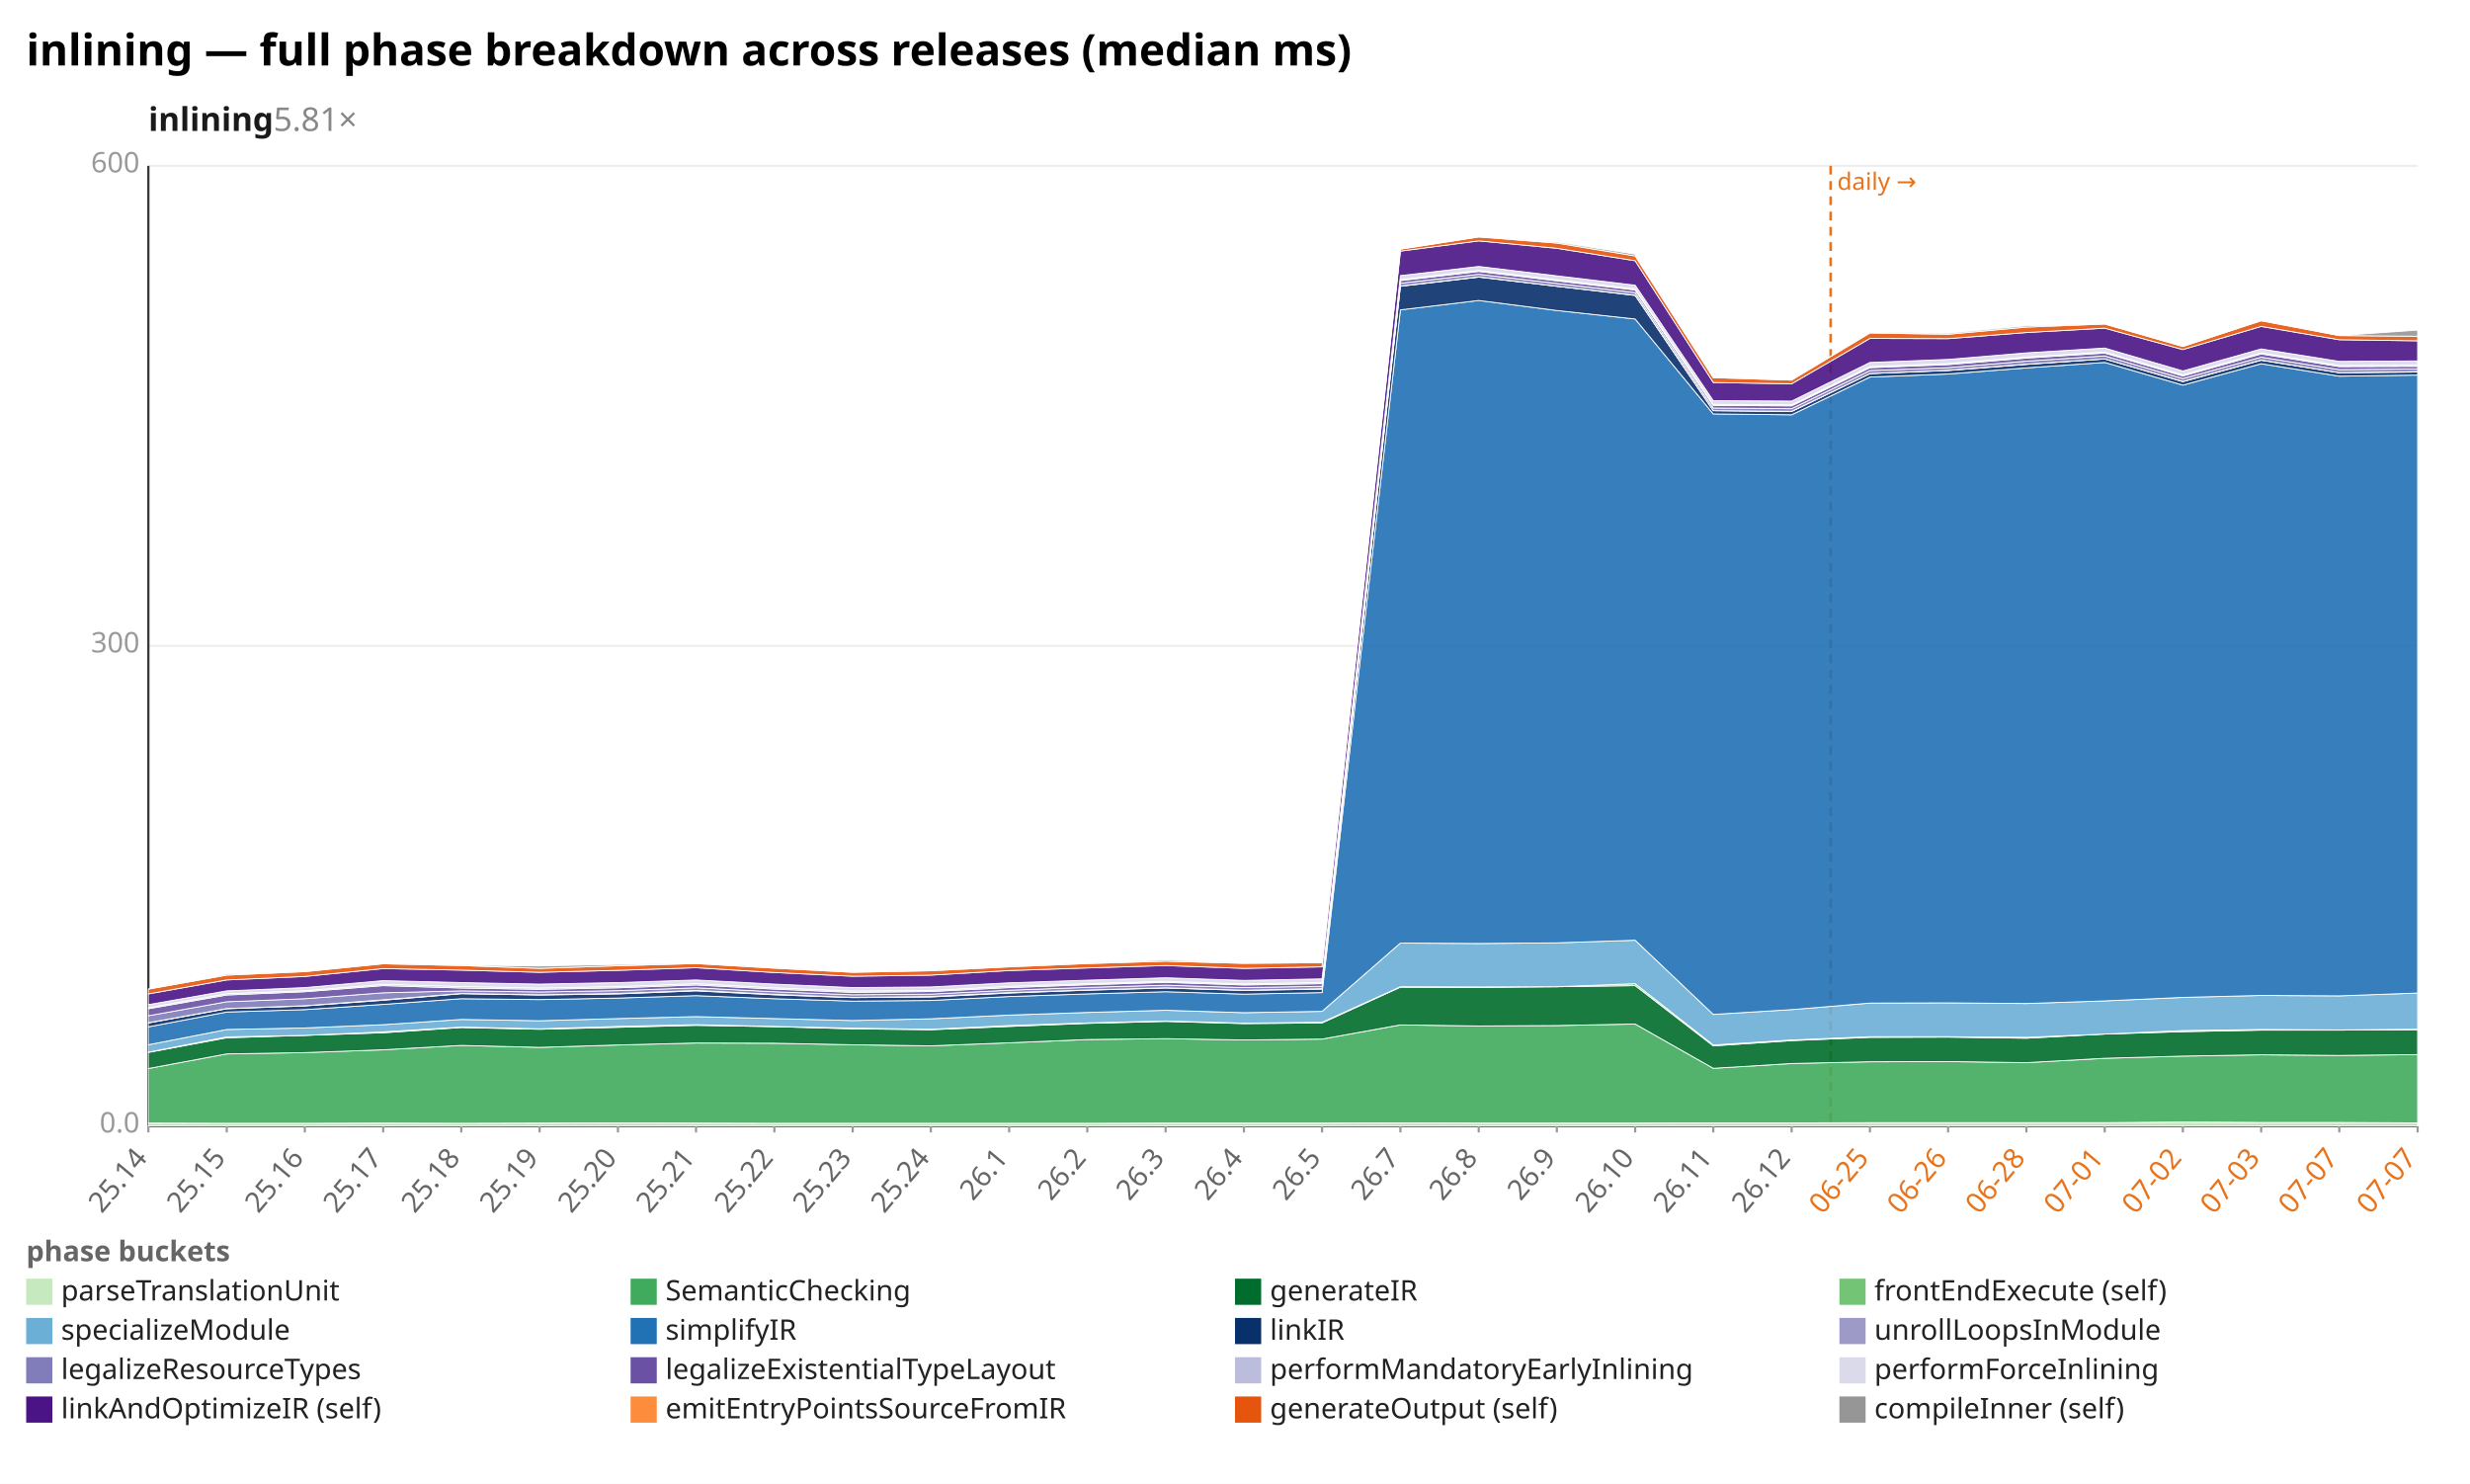
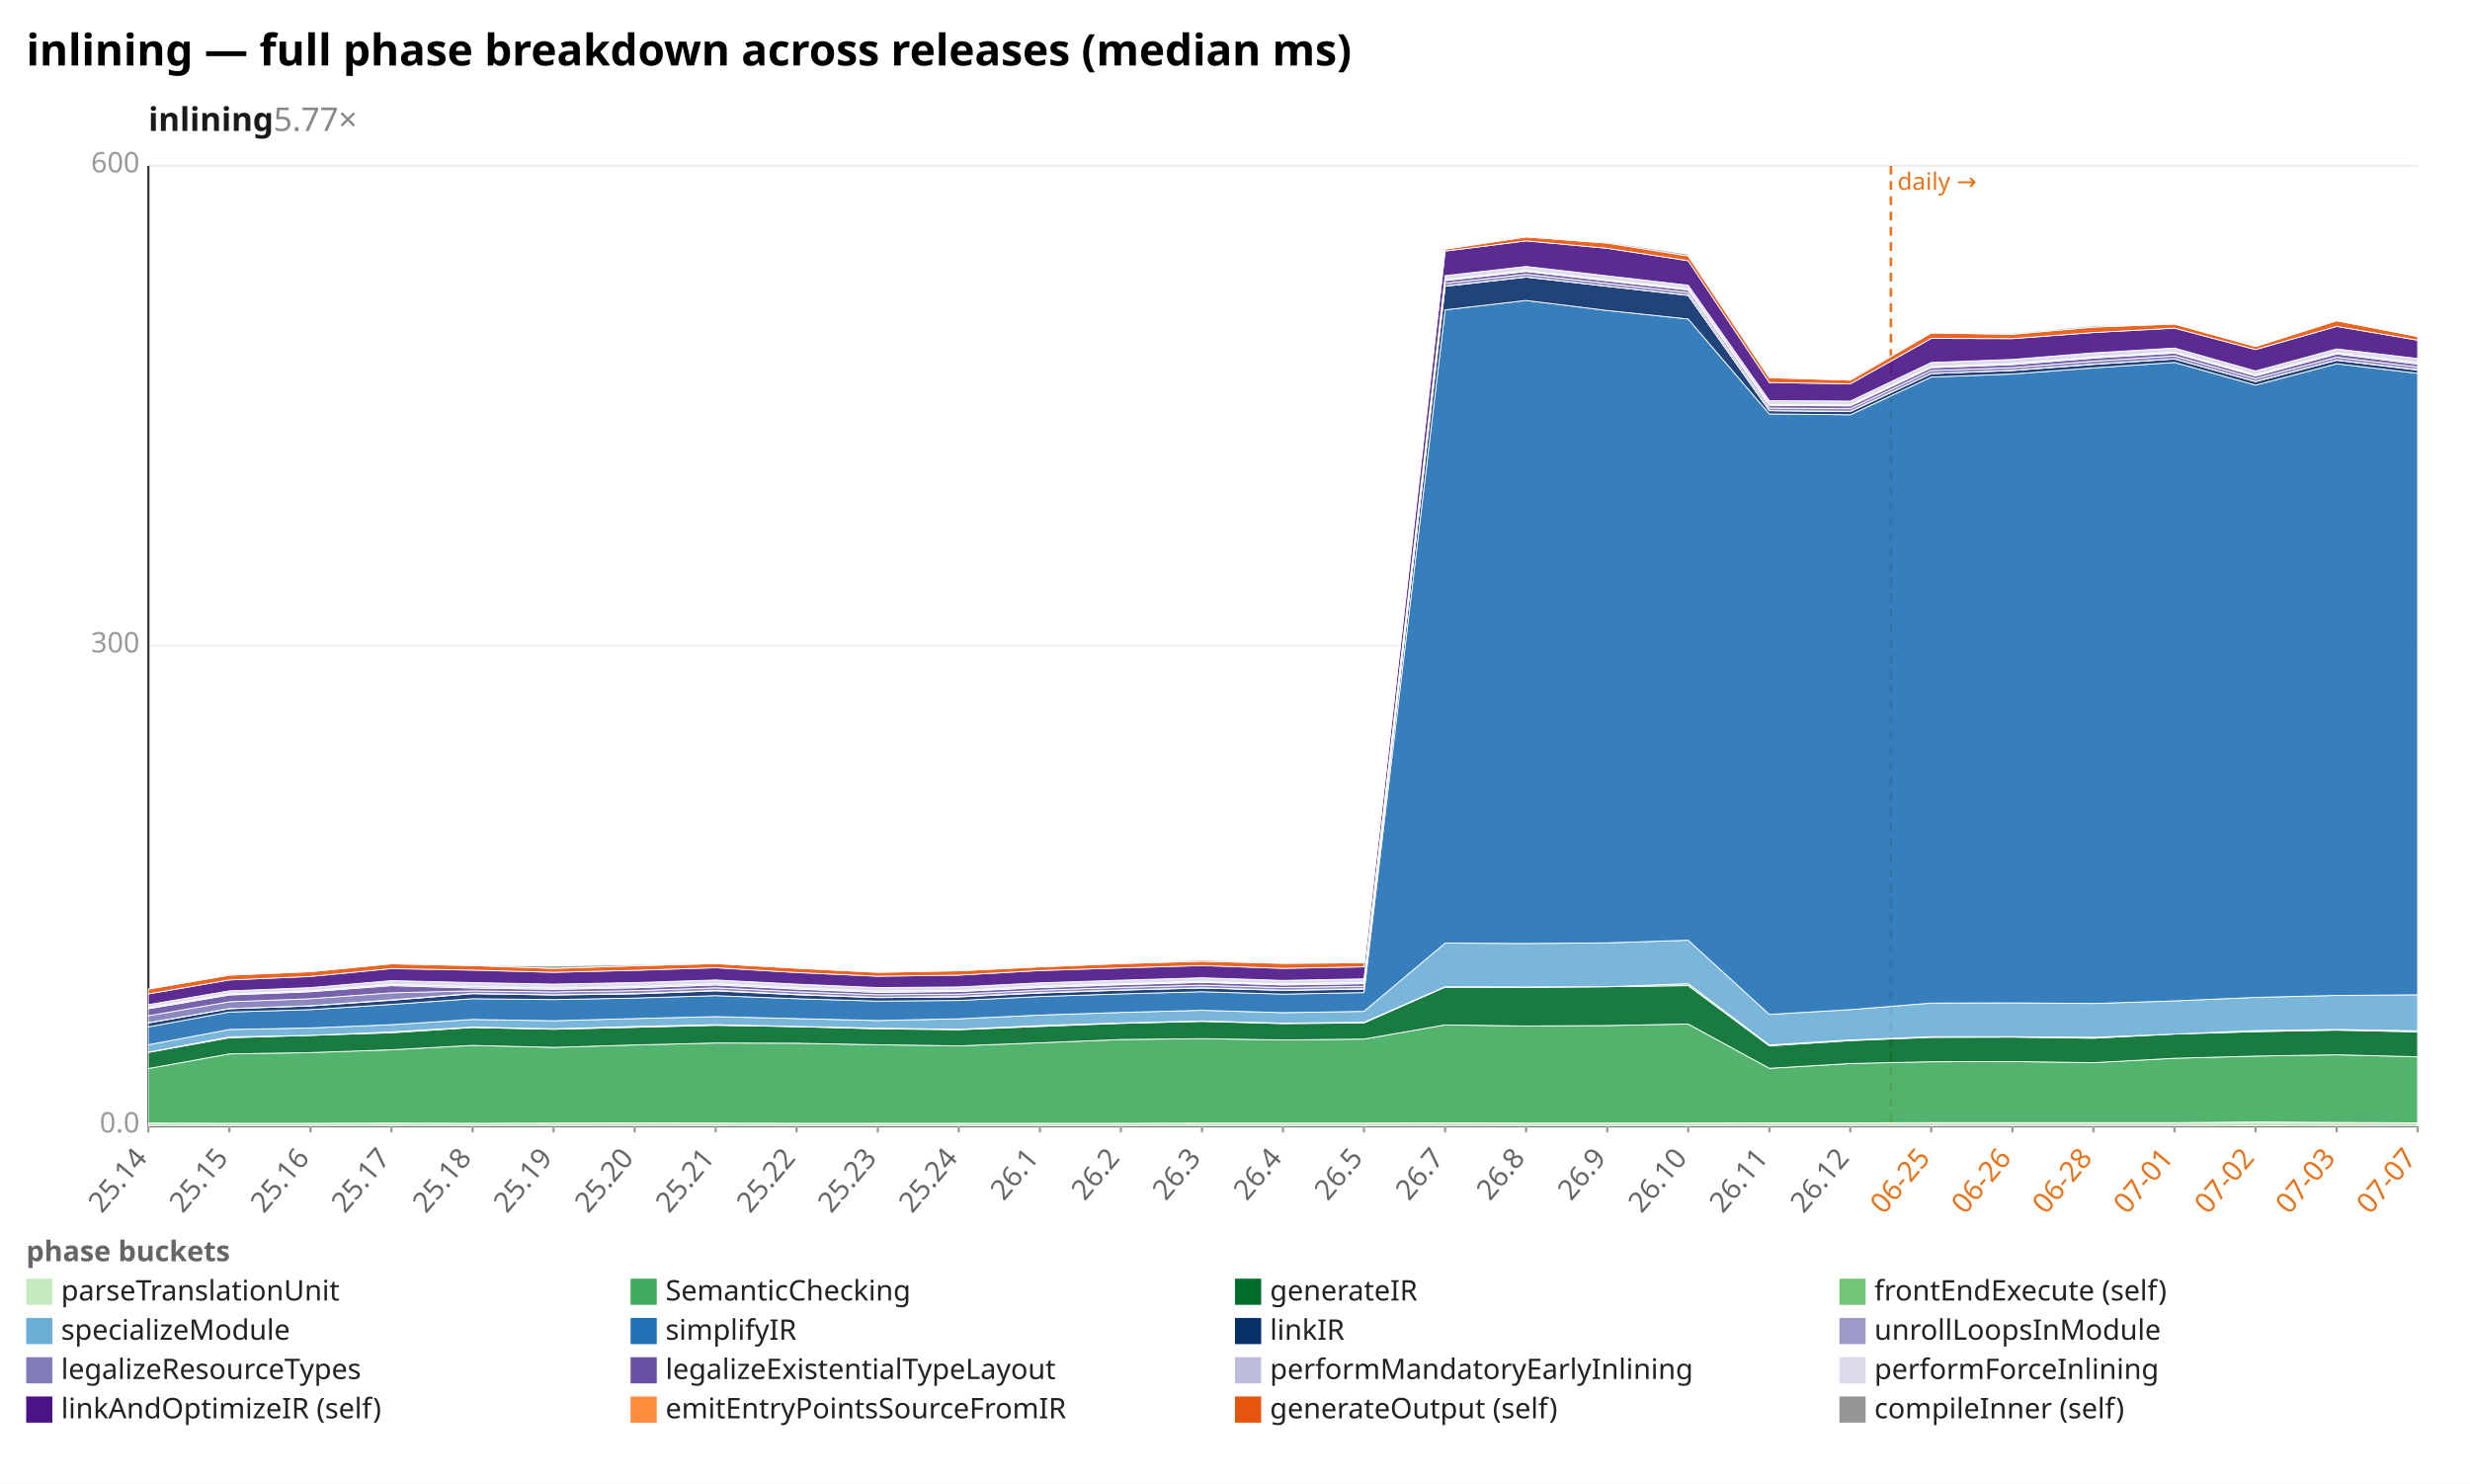
<svg xmlns="http://www.w3.org/2000/svg" width="1132" height="680" viewBox="0 0 1132 680" preserveAspectRatio="xMidYMid meet" font-family="sans-serif" font-size="13">
  <rect width="1132" height="680" fill="white" />
  <text x="12" y="30" font-size="20" font-weight="bold">inlining — full phase breakdown across releases (median ms)</text>
-   <text x="68" y="60" font-size="15" font-weight="600" fill="#1a1a1a">inlining<tspan fill="#888" font-weight="400" text-decoration="none">  5.81×</tspan>
+   <text x="68" y="60" font-size="15" font-weight="600" fill="#1a1a1a">inlining<tspan fill="#888" font-weight="400" text-decoration="none">  5.77×</tspan>
  </text>
  <line x1="68.0" y1="516.0" x2="1108.0" y2="516.0" stroke="#eee" />
  <text x="64.0" y="519.0" text-anchor="end" fill="#999">0.0</text>
  <line x1="68.0" y1="296.0" x2="1108.0" y2="296.0" stroke="#eee" />
  <text x="64.0" y="299.0" text-anchor="end" fill="#999">300</text>
  <line x1="68.0" y1="76.0" x2="1108.0" y2="76.0" stroke="#eee" />
  <text x="64.0" y="79.0" text-anchor="end" fill="#999">600</text>
  <line x1="68.0" y1="76.0" x2="68.0" y2="516.0" stroke="#333" />
  <line x1="68.0" y1="516.0" x2="1108.0" y2="516.0" stroke="#333" />
-   <line x1="839.0" y1="76.0" x2="839.0" y2="516.0" stroke="#e8731a" stroke-width="1.2" stroke-dasharray="4 3" />
-   <text x="842.0" y="87.0" fill="#e8731a" font-size="11">daily →</text>
+   <line x1="866.6" y1="76.0" x2="866.6" y2="516.0" stroke="#e8731a" stroke-width="1.2" stroke-dasharray="4 3" />
+   <text x="869.6" y="87.0" fill="#e8731a" font-size="11">daily →</text>
  <line x1="68.0" y1="516.0" x2="68.0" y2="519.0" stroke="#999" />
  <text x="68.0" y="531.0" text-anchor="end" fill="#666" transform="rotate(-50 68.0 531.0)">25.14</text>
-   <line x1="103.9" y1="516.0" x2="103.9" y2="519.0" stroke="#999" />
-   <text x="103.9" y="531.0" text-anchor="end" fill="#666" transform="rotate(-50 103.9 531.0)">25.15</text>
-   <line x1="139.7" y1="516.0" x2="139.7" y2="519.0" stroke="#999" />
-   <text x="139.7" y="531.0" text-anchor="end" fill="#666" transform="rotate(-50 139.7 531.0)">25.16</text>
-   <line x1="175.6" y1="516.0" x2="175.6" y2="519.0" stroke="#999" />
-   <text x="175.6" y="531.0" text-anchor="end" fill="#666" transform="rotate(-50 175.6 531.0)">25.17</text>
-   <line x1="211.4" y1="516.0" x2="211.4" y2="519.0" stroke="#999" />
-   <text x="211.4" y="531.0" text-anchor="end" fill="#666" transform="rotate(-50 211.4 531.0)">25.18</text>
-   <line x1="247.3" y1="516.0" x2="247.3" y2="519.0" stroke="#999" />
-   <text x="247.3" y="531.0" text-anchor="end" fill="#666" transform="rotate(-50 247.3 531.0)">25.19</text>
-   <line x1="283.2" y1="516.0" x2="283.2" y2="519.0" stroke="#999" />
-   <text x="283.2" y="531.0" text-anchor="end" fill="#666" transform="rotate(-50 283.2 531.0)">25.20</text>
-   <line x1="319.0" y1="516.0" x2="319.0" y2="519.0" stroke="#999" />
-   <text x="319.0" y="531.0" text-anchor="end" fill="#666" transform="rotate(-50 319.0 531.0)">25.21</text>
-   <line x1="354.9" y1="516.0" x2="354.9" y2="519.0" stroke="#999" />
-   <text x="354.9" y="531.0" text-anchor="end" fill="#666" transform="rotate(-50 354.9 531.0)">25.22</text>
-   <line x1="390.8" y1="516.0" x2="390.8" y2="519.0" stroke="#999" />
-   <text x="390.8" y="531.0" text-anchor="end" fill="#666" transform="rotate(-50 390.8 531.0)">25.23</text>
-   <line x1="426.6" y1="516.0" x2="426.6" y2="519.0" stroke="#999" />
-   <text x="426.6" y="531.0" text-anchor="end" fill="#666" transform="rotate(-50 426.6 531.0)">25.24</text>
-   <line x1="462.5" y1="516.0" x2="462.5" y2="519.0" stroke="#999" />
-   <text x="462.5" y="531.0" text-anchor="end" fill="#666" transform="rotate(-50 462.5 531.0)">26.1</text>
-   <line x1="498.3" y1="516.0" x2="498.3" y2="519.0" stroke="#999" />
-   <text x="498.3" y="531.0" text-anchor="end" fill="#666" transform="rotate(-50 498.3 531.0)">26.2</text>
-   <line x1="534.2" y1="516.0" x2="534.2" y2="519.0" stroke="#999" />
-   <text x="534.2" y="531.0" text-anchor="end" fill="#666" transform="rotate(-50 534.2 531.0)">26.3</text>
-   <line x1="570.1" y1="516.0" x2="570.1" y2="519.0" stroke="#999" />
-   <text x="570.1" y="531.0" text-anchor="end" fill="#666" transform="rotate(-50 570.1 531.0)">26.4</text>
-   <line x1="605.9" y1="516.0" x2="605.9" y2="519.0" stroke="#999" />
-   <text x="605.9" y="531.0" text-anchor="end" fill="#666" transform="rotate(-50 605.9 531.0)">26.5</text>
-   <line x1="641.8" y1="516.0" x2="641.8" y2="519.0" stroke="#999" />
-   <text x="641.8" y="531.0" text-anchor="end" fill="#666" transform="rotate(-50 641.8 531.0)">26.7</text>
-   <line x1="677.7" y1="516.0" x2="677.7" y2="519.0" stroke="#999" />
-   <text x="677.7" y="531.0" text-anchor="end" fill="#666" transform="rotate(-50 677.7 531.0)">26.8</text>
-   <line x1="713.5" y1="516.0" x2="713.5" y2="519.0" stroke="#999" />
-   <text x="713.5" y="531.0" text-anchor="end" fill="#666" transform="rotate(-50 713.5 531.0)">26.9</text>
-   <line x1="749.4" y1="516.0" x2="749.4" y2="519.0" stroke="#999" />
-   <text x="749.4" y="531.0" text-anchor="end" fill="#666" transform="rotate(-50 749.4 531.0)">26.10</text>
-   <line x1="785.2" y1="516.0" x2="785.2" y2="519.0" stroke="#999" />
-   <text x="785.2" y="531.0" text-anchor="end" fill="#666" transform="rotate(-50 785.2 531.0)">26.11</text>
-   <line x1="821.1" y1="516.0" x2="821.1" y2="519.0" stroke="#999" />
-   <text x="821.1" y="531.0" text-anchor="end" fill="#666" transform="rotate(-50 821.1 531.0)">26.12</text>
-   <line x1="857.0" y1="516.0" x2="857.0" y2="519.0" stroke="#999" />
-   <text x="857.0" y="531.0" text-anchor="end" fill="#e8731a" transform="rotate(-50 857.0 531.0)">06-25</text>
-   <line x1="892.8" y1="516.0" x2="892.8" y2="519.0" stroke="#999" />
-   <text x="892.8" y="531.0" text-anchor="end" fill="#e8731a" transform="rotate(-50 892.8 531.0)">06-26</text>
-   <line x1="928.7" y1="516.0" x2="928.7" y2="519.0" stroke="#999" />
-   <text x="928.7" y="531.0" text-anchor="end" fill="#e8731a" transform="rotate(-50 928.7 531.0)">06-28</text>
-   <line x1="964.6" y1="516.0" x2="964.6" y2="519.0" stroke="#999" />
-   <text x="964.6" y="531.0" text-anchor="end" fill="#e8731a" transform="rotate(-50 964.6 531.0)">07-01</text>
-   <line x1="1000.4" y1="516.0" x2="1000.4" y2="519.0" stroke="#999" />
-   <text x="1000.4" y="531.0" text-anchor="end" fill="#e8731a" transform="rotate(-50 1000.4 531.0)">07-02</text>
-   <line x1="1036.3" y1="516.0" x2="1036.3" y2="519.0" stroke="#999" />
-   <text x="1036.3" y="531.0" text-anchor="end" fill="#e8731a" transform="rotate(-50 1036.3 531.0)">07-03</text>
-   <line x1="1072.1" y1="516.0" x2="1072.1" y2="519.0" stroke="#999" />
-   <text x="1072.1" y="531.0" text-anchor="end" fill="#e8731a" transform="rotate(-50 1072.1 531.0)">07-07</text>
+   <line x1="105.1" y1="516.0" x2="105.1" y2="519.0" stroke="#999" />
+   <text x="105.1" y="531.0" text-anchor="end" fill="#666" transform="rotate(-50 105.1 531.0)">25.15</text>
+   <line x1="142.3" y1="516.0" x2="142.3" y2="519.0" stroke="#999" />
+   <text x="142.3" y="531.0" text-anchor="end" fill="#666" transform="rotate(-50 142.3 531.0)">25.16</text>
+   <line x1="179.4" y1="516.0" x2="179.4" y2="519.0" stroke="#999" />
+   <text x="179.4" y="531.0" text-anchor="end" fill="#666" transform="rotate(-50 179.4 531.0)">25.17</text>
+   <line x1="216.6" y1="516.0" x2="216.6" y2="519.0" stroke="#999" />
+   <text x="216.6" y="531.0" text-anchor="end" fill="#666" transform="rotate(-50 216.6 531.0)">25.18</text>
+   <line x1="253.7" y1="516.0" x2="253.7" y2="519.0" stroke="#999" />
+   <text x="253.7" y="531.0" text-anchor="end" fill="#666" transform="rotate(-50 253.7 531.0)">25.19</text>
+   <line x1="290.9" y1="516.0" x2="290.9" y2="519.0" stroke="#999" />
+   <text x="290.9" y="531.0" text-anchor="end" fill="#666" transform="rotate(-50 290.9 531.0)">25.20</text>
+   <line x1="328.0" y1="516.0" x2="328.0" y2="519.0" stroke="#999" />
+   <text x="328.0" y="531.0" text-anchor="end" fill="#666" transform="rotate(-50 328.0 531.0)">25.21</text>
+   <line x1="365.1" y1="516.0" x2="365.1" y2="519.0" stroke="#999" />
+   <text x="365.1" y="531.0" text-anchor="end" fill="#666" transform="rotate(-50 365.1 531.0)">25.22</text>
+   <line x1="402.3" y1="516.0" x2="402.3" y2="519.0" stroke="#999" />
+   <text x="402.3" y="531.0" text-anchor="end" fill="#666" transform="rotate(-50 402.3 531.0)">25.23</text>
+   <line x1="439.4" y1="516.0" x2="439.4" y2="519.0" stroke="#999" />
+   <text x="439.4" y="531.0" text-anchor="end" fill="#666" transform="rotate(-50 439.4 531.0)">25.24</text>
+   <line x1="476.6" y1="516.0" x2="476.6" y2="519.0" stroke="#999" />
+   <text x="476.6" y="531.0" text-anchor="end" fill="#666" transform="rotate(-50 476.6 531.0)">26.1</text>
+   <line x1="513.7" y1="516.0" x2="513.7" y2="519.0" stroke="#999" />
+   <text x="513.7" y="531.0" text-anchor="end" fill="#666" transform="rotate(-50 513.7 531.0)">26.2</text>
+   <line x1="550.9" y1="516.0" x2="550.9" y2="519.0" stroke="#999" />
+   <text x="550.9" y="531.0" text-anchor="end" fill="#666" transform="rotate(-50 550.9 531.0)">26.3</text>
+   <line x1="588.0" y1="516.0" x2="588.0" y2="519.0" stroke="#999" />
+   <text x="588.0" y="531.0" text-anchor="end" fill="#666" transform="rotate(-50 588.0 531.0)">26.4</text>
+   <line x1="625.1" y1="516.0" x2="625.1" y2="519.0" stroke="#999" />
+   <text x="625.1" y="531.0" text-anchor="end" fill="#666" transform="rotate(-50 625.1 531.0)">26.5</text>
+   <line x1="662.3" y1="516.0" x2="662.3" y2="519.0" stroke="#999" />
+   <text x="662.3" y="531.0" text-anchor="end" fill="#666" transform="rotate(-50 662.3 531.0)">26.7</text>
+   <line x1="699.4" y1="516.0" x2="699.4" y2="519.0" stroke="#999" />
+   <text x="699.4" y="531.0" text-anchor="end" fill="#666" transform="rotate(-50 699.4 531.0)">26.8</text>
+   <line x1="736.6" y1="516.0" x2="736.6" y2="519.0" stroke="#999" />
+   <text x="736.6" y="531.0" text-anchor="end" fill="#666" transform="rotate(-50 736.6 531.0)">26.9</text>
+   <line x1="773.7" y1="516.0" x2="773.7" y2="519.0" stroke="#999" />
+   <text x="773.7" y="531.0" text-anchor="end" fill="#666" transform="rotate(-50 773.7 531.0)">26.10</text>
+   <line x1="810.9" y1="516.0" x2="810.9" y2="519.0" stroke="#999" />
+   <text x="810.9" y="531.0" text-anchor="end" fill="#666" transform="rotate(-50 810.9 531.0)">26.11</text>
+   <line x1="848.0" y1="516.0" x2="848.0" y2="519.0" stroke="#999" />
+   <text x="848.0" y="531.0" text-anchor="end" fill="#666" transform="rotate(-50 848.0 531.0)">26.12</text>
+   <line x1="885.1" y1="516.0" x2="885.1" y2="519.0" stroke="#999" />
+   <text x="885.1" y="531.0" text-anchor="end" fill="#e8731a" transform="rotate(-50 885.1 531.0)">06-25</text>
+   <line x1="922.3" y1="516.0" x2="922.3" y2="519.0" stroke="#999" />
+   <text x="922.3" y="531.0" text-anchor="end" fill="#e8731a" transform="rotate(-50 922.3 531.0)">06-26</text>
+   <line x1="959.4" y1="516.0" x2="959.4" y2="519.0" stroke="#999" />
+   <text x="959.4" y="531.0" text-anchor="end" fill="#e8731a" transform="rotate(-50 959.4 531.0)">06-28</text>
+   <line x1="996.6" y1="516.0" x2="996.6" y2="519.0" stroke="#999" />
+   <text x="996.6" y="531.0" text-anchor="end" fill="#e8731a" transform="rotate(-50 996.6 531.0)">07-01</text>
+   <line x1="1033.7" y1="516.0" x2="1033.7" y2="519.0" stroke="#999" />
+   <text x="1033.7" y="531.0" text-anchor="end" fill="#e8731a" transform="rotate(-50 1033.7 531.0)">07-02</text>
+   <line x1="1070.9" y1="516.0" x2="1070.9" y2="519.0" stroke="#999" />
+   <text x="1070.9" y="531.0" text-anchor="end" fill="#e8731a" transform="rotate(-50 1070.9 531.0)">07-03</text>
  <line x1="1108.0" y1="516.0" x2="1108.0" y2="519.0" stroke="#999" />
  <text x="1108.0" y="531.0" text-anchor="end" fill="#e8731a" transform="rotate(-50 1108.0 531.0)">07-07</text>
-   <polygon points="68.0,514.7 103.9,514.8 139.7,514.8 175.6,514.7 211.4,514.8 247.3,514.7 283.2,514.6 319.0,514.7 354.9,514.8 390.8,514.8 426.6,514.8 462.5,514.8 498.3,514.8 534.2,514.7 570.1,514.7 605.9,514.7 641.8,514.6 677.7,514.7 713.5,514.7 749.4,514.7 785.2,514.6 821.1,514.6 857.0,514.5 892.8,514.5 928.7,514.5 964.6,514.5 1000.4,514.2 1036.3,514.4 1072.1,514.4 1108.0,514.6 1108.0,516.0 1072.1,516.0 1036.3,516.0 1000.4,516.0 964.6,516.0 928.7,516.0 892.8,516.0 857.0,516.0 821.1,516.0 785.2,516.0 749.4,516.0 713.5,516.0 677.7,516.0 641.8,516.0 605.9,516.0 570.1,516.0 534.2,516.0 498.3,516.0 462.5,516.0 426.6,516.0 390.8,516.0 354.9,516.0 319.0,516.0 283.2,516.0 247.3,516.0 211.4,516.0 175.6,516.0 139.7,516.0 103.9,516.0 68.0,516.0" fill="#c7e9c0" fill-opacity="0.9" stroke="#fff" stroke-width="0.4" />
-   <polygon points="68.0,489.7 103.9,483.0 139.7,482.4 175.6,481.1 211.4,479.1 247.3,480.0 283.2,478.9 319.0,478.0 354.9,478.1 390.8,478.8 426.6,479.3 462.5,477.9 498.3,476.4 534.2,476.0 570.1,476.6 605.9,476.2 641.8,469.7 677.7,470.2 713.5,470.0 749.4,469.3 785.2,489.6 821.1,487.4 857.0,486.6 892.8,486.5 928.7,487.0 964.6,485.0 1000.4,484.0 1036.3,483.4 1072.1,483.7 1108.0,483.3 1108.0,514.6 1072.1,514.4 1036.3,514.4 1000.4,514.2 964.6,514.5 928.7,514.5 892.8,514.5 857.0,514.5 821.1,514.6 785.2,514.6 749.4,514.7 713.5,514.7 677.7,514.7 641.8,514.6 605.9,514.7 570.1,514.7 534.2,514.7 498.3,514.8 462.5,514.8 426.6,514.8 390.8,514.8 354.9,514.8 319.0,514.7 283.2,514.6 247.3,514.7 211.4,514.8 175.6,514.7 139.7,514.8 103.9,514.8 68.0,514.7" fill="#41ab5d" fill-opacity="0.9" stroke="#fff" stroke-width="0.4" />
-   <polygon points="68.0,482.3 103.9,475.6 139.7,474.5 175.6,473.3 211.4,470.9 247.3,471.7 283.2,470.8 319.0,469.9 354.9,470.5 390.8,471.5 426.6,471.9 462.5,470.4 498.3,469.0 534.2,468.1 570.1,469.1 605.9,468.8 641.8,452.4 677.7,452.5 713.5,452.2 749.4,451.7 785.2,479.3 821.1,476.9 857.0,475.4 892.8,475.3 928.7,475.8 964.6,473.9 1000.4,472.8 1036.3,472.1 1072.1,472.1 1108.0,471.9 1108.0,483.3 1072.1,483.7 1036.3,483.4 1000.4,484.0 964.6,485.0 928.7,487.0 892.8,486.5 857.0,486.6 821.1,487.4 785.2,489.6 749.4,469.3 713.5,470.0 677.7,470.2 641.8,469.7 605.9,476.2 570.1,476.6 534.2,476.0 498.3,476.4 462.5,477.9 426.6,479.3 390.8,478.8 354.9,478.1 319.0,478.0 283.2,478.9 247.3,480.0 211.4,479.1 175.6,481.1 139.7,482.4 103.9,483.0 68.0,489.7" fill="#006d2c" fill-opacity="0.9" stroke="#fff" stroke-width="0.4" />
-   <polygon points="68.0,482.2 103.9,475.2 139.7,474.5 175.6,472.9 211.4,470.7 247.3,471.5 283.2,470.4 319.0,469.6 354.9,470.4 390.8,471.2 426.6,471.7 462.5,470.0 498.3,468.8 534.2,467.9 570.1,468.9 605.9,468.5 641.8,452.2 677.7,452.3 713.5,452.2 749.4,450.8 785.2,478.9 821.1,476.6 857.0,475.1 892.8,475.1 928.7,475.4 964.6,473.9 1000.4,472.3 1036.3,471.8 1072.1,472.0 1108.0,471.7 1108.0,471.9 1072.1,472.1 1036.3,472.1 1000.4,472.8 964.6,473.9 928.7,475.8 892.8,475.3 857.0,475.4 821.1,476.9 785.2,479.3 749.4,451.7 713.5,452.2 677.7,452.5 641.8,452.4 605.9,468.8 570.1,469.1 534.2,468.1 498.3,469.0 462.5,470.4 426.6,471.9 390.8,471.5 354.9,470.5 319.0,469.9 283.2,470.8 247.3,471.7 211.4,470.9 175.6,473.3 139.7,474.5 103.9,475.6 68.0,482.3" fill="#74c476" fill-opacity="0.9" stroke="#fff" stroke-width="0.4" />
-   <polygon points="68.0,478.8 103.9,471.8 139.7,471.1 175.6,469.6 211.4,467.2 247.3,467.8 283.2,466.8 319.0,465.9 354.9,466.8 390.8,467.7 426.6,466.9 462.5,465.2 498.3,464.0 534.2,463.0 570.1,464.1 605.9,463.5 641.8,432.2 677.7,432.4 713.5,432.1 749.4,430.9 785.2,464.9 821.1,462.7 857.0,459.7 892.8,459.6 928.7,459.9 964.6,458.7 1000.4,457.1 1036.3,456.2 1072.1,456.4 1108.0,455.1 1108.0,471.7 1072.1,472.0 1036.3,471.8 1000.4,472.3 964.6,473.9 928.7,475.4 892.8,475.1 857.0,475.1 821.1,476.6 785.2,478.9 749.4,450.8 713.5,452.2 677.7,452.3 641.8,452.2 605.9,468.5 570.1,468.9 534.2,467.9 498.3,468.8 462.5,470.0 426.6,471.7 390.8,471.2 354.9,470.4 319.0,469.6 283.2,470.4 247.3,471.5 211.4,470.7 175.6,472.9 139.7,474.5 103.9,475.2 68.0,482.2" fill="#6baed6" fill-opacity="0.9" stroke="#fff" stroke-width="0.4" />
-   <polygon points="68.0,470.6 103.9,463.8 139.7,462.7 175.6,460.3 211.4,457.7 247.3,458.1 283.2,457.4 319.0,456.3 354.9,457.7 390.8,458.8 426.6,458.5 462.5,456.7 498.3,455.5 534.2,454.5 570.1,455.6 605.9,454.9 641.8,142.0 677.7,137.7 713.5,142.3 749.4,146.2 785.2,189.7 821.1,190.1 857.0,172.8 892.8,171.4 928.7,168.6 964.6,166.1 1000.4,176.5 1036.3,166.7 1072.1,172.4 1108.0,171.9 1108.0,455.1 1072.1,456.4 1036.3,456.2 1000.4,457.1 964.6,458.7 928.7,459.9 892.8,459.6 857.0,459.7 821.1,462.7 785.2,464.9 749.4,430.9 713.5,432.1 677.7,432.4 641.8,432.2 605.9,463.5 570.1,464.1 534.2,463.0 498.3,464.0 462.5,465.2 426.6,466.9 390.8,467.7 354.9,466.8 319.0,465.9 283.2,466.8 247.3,467.8 211.4,467.2 175.6,469.6 139.7,471.1 103.9,471.8 68.0,478.8" fill="#2171b5" fill-opacity="0.9" stroke="#fff" stroke-width="0.4" />
-   <polygon points="68.0,468.8 103.9,462.3 139.7,461.0 175.6,458.4 211.4,455.4 247.3,456.0 283.2,455.5 319.0,454.1 354.9,455.9 390.8,457.2 426.6,456.9 462.5,455.1 498.3,453.8 534.2,452.8 570.1,453.9 605.9,453.3 641.8,131.2 677.7,127.0 713.5,131.2 749.4,135.4 785.2,188.2 821.1,188.6 857.0,171.2 892.8,169.8 928.7,167.0 964.6,164.5 1000.4,174.9 1036.3,165.1 1072.1,170.8 1108.0,170.5 1108.0,171.9 1072.1,172.4 1036.3,166.7 1000.4,176.5 964.6,166.1 928.7,168.6 892.8,171.4 857.0,172.8 821.1,190.1 785.2,189.7 749.4,146.2 713.5,142.3 677.7,137.7 641.8,142.0 605.9,454.9 570.1,455.6 534.2,454.5 498.3,455.5 462.5,456.7 426.6,458.5 390.8,458.8 354.9,457.7 319.0,456.3 283.2,457.4 247.3,458.1 211.4,457.7 175.6,460.3 139.7,462.7 103.9,463.8 68.0,470.6" fill="#08306b" fill-opacity="0.9" stroke="#fff" stroke-width="0.4" />
-   <polygon points="68.0,468.7 103.9,462.2 139.7,460.9 175.6,458.2 211.4,455.3 247.3,455.9 283.2,455.3 319.0,453.9 354.9,455.7 390.8,457.1 426.6,456.7 462.5,454.9 498.3,453.7 534.2,452.7 570.1,453.8 605.9,453.1 641.8,131.1 677.7,126.9 713.5,131.2 749.4,135.3 785.2,188.2 821.1,188.5 857.0,171.2 892.8,169.7 928.7,166.9 964.6,164.5 1000.4,174.8 1036.3,165.0 1072.1,170.8 1108.0,170.3 1108.0,170.5 1072.1,170.8 1036.3,165.1 1000.4,174.9 964.6,164.5 928.7,167.0 892.8,169.8 857.0,171.2 821.1,188.6 785.2,188.2 749.4,135.4 713.5,131.2 677.7,127.0 641.8,131.2 605.9,453.3 570.1,453.9 534.2,452.8 498.3,453.8 462.5,455.1 426.6,456.9 390.8,457.2 354.9,455.9 319.0,454.1 283.2,455.5 247.3,456.0 211.4,455.4 175.6,458.4 139.7,461.0 103.9,462.3 68.0,468.8" fill="#9e9ac8" fill-opacity="0.9" stroke="#fff" stroke-width="0.4" />
-   <polygon points="68.0,465.5 103.9,459.1 139.7,457.7 175.6,455.0 211.4,454.1 247.3,454.6 283.2,454.0 319.0,452.7 354.9,454.5 390.8,455.9 426.6,455.6 462.5,453.8 498.3,452.5 534.2,451.5 570.1,452.6 605.9,452.0 641.8,129.8 677.7,125.7 713.5,129.9 749.4,134.1 785.2,187.0 821.1,187.3 857.0,169.8 892.8,168.5 928.7,165.5 964.6,163.1 1000.4,173.5 1036.3,163.7 1072.1,169.4 1108.0,169.1 1108.0,170.3 1072.1,170.8 1036.3,165.0 1000.4,174.8 964.6,164.5 928.7,166.9 892.8,169.7 857.0,171.2 821.1,188.5 785.2,188.2 749.4,135.3 713.5,131.2 677.7,126.9 641.8,131.1 605.9,453.1 570.1,453.8 534.2,452.7 498.3,453.7 462.5,454.9 426.6,456.7 390.8,457.1 354.9,455.7 319.0,453.9 283.2,455.3 247.3,455.9 211.4,455.3 175.6,458.2 139.7,460.9 103.9,462.2 68.0,468.7" fill="#807dba" fill-opacity="0.9" stroke="#fff" stroke-width="0.4" />
-   <polygon points="68.0,462.3 103.9,456.0 139.7,454.5 175.6,451.7 211.4,452.8 247.3,453.4 283.2,452.7 319.0,451.4 354.9,453.3 390.8,454.8 426.6,454.4 462.5,452.6 498.3,451.3 534.2,450.2 570.1,451.4 605.9,450.8 641.8,128.6 677.7,124.4 713.5,128.7 749.4,132.9 785.2,185.8 821.1,186.0 857.0,168.5 892.8,167.1 928.7,164.1 964.6,161.8 1000.4,172.3 1036.3,162.2 1072.1,168.0 1108.0,167.9 1108.0,169.1 1072.1,169.4 1036.3,163.7 1000.4,173.5 964.6,163.1 928.7,165.5 892.8,168.5 857.0,169.8 821.1,187.3 785.2,187.0 749.4,134.1 713.5,129.9 677.7,125.7 641.8,129.8 605.9,452.0 570.1,452.6 534.2,451.5 498.3,452.5 462.5,453.8 426.6,455.6 390.8,455.9 354.9,454.5 319.0,452.7 283.2,454.0 247.3,454.6 211.4,454.1 175.6,455.0 139.7,457.7 103.9,459.1 68.0,465.5" fill="#6a51a3" fill-opacity="0.9" stroke="#fff" stroke-width="0.4" />
-   <polygon points="68.0,461.8 103.9,455.4 139.7,454.0 175.6,451.1 211.4,452.1 247.3,452.8 283.2,452.1 319.0,450.8 354.9,452.7 390.8,454.2 426.6,453.9 462.5,452.0 498.3,450.8 534.2,449.7 570.1,450.9 605.9,450.2 641.8,128.1 677.7,123.9 713.5,128.2 749.4,132.4 785.2,185.3 821.1,185.5 857.0,168.0 892.8,166.6 928.7,163.6 964.6,161.3 1000.4,171.8 1036.3,161.7 1072.1,167.5 1108.0,167.3 1108.0,167.9 1072.1,168.0 1036.3,162.2 1000.4,172.3 964.6,161.8 928.7,164.1 892.8,167.1 857.0,168.5 821.1,186.0 785.2,185.8 749.4,132.9 713.5,128.7 677.7,124.4 641.8,128.6 605.9,450.8 570.1,451.4 534.2,450.2 498.3,451.3 462.5,452.6 426.6,454.4 390.8,454.8 354.9,453.3 319.0,451.4 283.2,452.7 247.3,453.4 211.4,452.8 175.6,451.7 139.7,454.5 103.9,456.0 68.0,462.3" fill="#bcbddc" fill-opacity="0.9" stroke="#fff" stroke-width="0.4" />
-   <polygon points="68.0,460.4 103.9,454.1 139.7,452.6 175.6,449.4 211.4,450.3 247.3,451.0 283.2,450.3 319.0,449.1 354.9,451.0 390.8,452.6 426.6,452.3 462.5,450.4 498.3,449.2 534.2,448.1 570.1,449.3 605.9,448.6 641.8,126.3 677.7,122.1 713.5,126.4 749.4,130.7 785.2,183.6 821.1,183.8 857.0,166.1 892.8,164.7 928.7,161.7 964.6,159.5 1000.4,170.0 1036.3,159.9 1072.1,165.6 1108.0,165.4 1108.0,167.3 1072.1,167.5 1036.3,161.7 1000.4,171.8 964.6,161.3 928.7,163.6 892.8,166.6 857.0,168.0 821.1,185.5 785.2,185.3 749.4,132.4 713.5,128.2 677.7,123.9 641.8,128.1 605.9,450.2 570.1,450.9 534.2,449.7 498.3,450.8 462.5,452.0 426.6,453.9 390.8,454.2 354.9,452.7 319.0,450.8 283.2,452.1 247.3,452.8 211.4,452.1 175.6,451.1 139.7,454.0 103.9,455.4 68.0,461.8" fill="#dadaeb" fill-opacity="0.9" stroke="#fff" stroke-width="0.4" />
-   <polygon points="68.0,455.5 103.9,449.1 139.7,447.5 175.6,443.9 211.4,444.6 247.3,445.6 283.2,444.7 319.0,443.5 354.9,445.7 390.8,447.4 426.6,446.9 462.5,444.8 498.3,443.6 534.2,442.5 570.1,443.8 605.9,443.1 641.8,115.1 677.7,110.4 713.5,113.8 749.4,119.5 785.2,175.3 821.1,175.9 857.0,155.1 892.8,155.2 928.7,152.4 964.6,150.4 1000.4,160.2 1036.3,149.6 1072.1,155.7 1108.0,156.2 1108.0,165.4 1072.1,165.6 1036.3,159.9 1000.4,170.0 964.6,159.5 928.7,161.7 892.8,164.7 857.0,166.1 821.1,183.8 785.2,183.6 749.4,130.7 713.5,126.4 677.7,122.1 641.8,126.3 605.9,448.6 570.1,449.3 534.2,448.1 498.3,449.2 462.5,450.4 426.6,452.3 390.8,452.6 354.9,451.0 319.0,449.1 283.2,450.3 247.3,451.0 211.4,450.3 175.6,449.4 139.7,452.6 103.9,454.1 68.0,460.4" fill="#4a1486" fill-opacity="0.9" stroke="#fff" stroke-width="0.4" />
-   <polygon points="68.0,453.3 103.9,446.9 139.7,445.3 175.6,441.7 211.4,442.5 247.3,443.8 283.2,442.6 319.0,441.6 354.9,443.7 390.8,445.6 426.6,444.9 462.5,443.1 498.3,441.6 534.2,440.5 570.1,441.5 605.9,441.2 641.8,114.2 677.7,108.6 713.5,111.4 749.4,117.3 785.2,173.1 821.1,174.2 857.0,152.6 892.8,153.2 928.7,149.9 964.6,148.5 1000.4,158.8 1036.3,147.0 1072.1,153.8 1108.0,154.1 1108.0,156.2 1072.1,155.7 1036.3,149.6 1000.4,160.2 964.6,150.4 928.7,152.4 892.8,155.2 857.0,155.1 821.1,175.9 785.2,175.3 749.4,119.5 713.5,113.8 677.7,110.4 641.8,115.1 605.9,443.1 570.1,443.8 534.2,442.5 498.3,443.6 462.5,444.8 426.6,446.9 390.8,447.4 354.9,445.7 319.0,443.5 283.2,444.7 247.3,445.6 211.4,444.6 175.6,443.9 139.7,447.5 103.9,449.1 68.0,455.5" fill="#e6550d" fill-opacity="0.9" stroke="#fff" stroke-width="0.4" />
-   <polygon points="68.0,453.3 103.9,446.4 139.7,445.3 175.6,441.6 211.4,442.3 247.3,442.7 283.2,442.0 319.0,441.6 354.9,443.5 390.8,445.4 426.6,444.7 462.5,442.8 498.3,441.5 534.2,439.9 570.1,441.3 605.9,441.2 641.8,114.2 677.7,108.6 713.5,110.9 749.4,116.5 785.2,172.9 821.1,174.2 857.0,152.3 892.8,152.7 928.7,149.3 964.6,148.5 1000.4,158.8 1036.3,147.0 1072.1,153.8 1108.0,151.3 1108.0,154.1 1072.1,153.8 1036.3,147.0 1000.4,158.8 964.6,148.5 928.7,149.9 892.8,153.2 857.0,152.6 821.1,174.2 785.2,173.1 749.4,117.3 713.5,111.4 677.7,108.6 641.8,114.2 605.9,441.2 570.1,441.5 534.2,440.5 498.3,441.6 462.5,443.1 426.6,444.9 390.8,445.6 354.9,443.7 319.0,441.6 283.2,442.6 247.3,443.8 211.4,442.5 175.6,441.7 139.7,445.3 103.9,446.9 68.0,453.3" fill="#969696" fill-opacity="0.9" stroke="#fff" stroke-width="0.4" />
+   <polygon points="68.0,514.7 105.1,514.8 142.3,514.8 179.4,514.7 216.6,514.8 253.7,514.7 290.9,514.6 328.0,514.7 365.1,514.8 402.3,514.8 439.4,514.8 476.6,514.8 513.7,514.8 550.9,514.7 588.0,514.7 625.1,514.7 662.3,514.6 699.4,514.7 736.6,514.7 773.7,514.7 810.9,514.6 848.0,514.6 885.1,514.5 922.3,514.5 959.4,514.5 996.6,514.5 1033.7,514.2 1070.9,514.4 1108.0,514.6 1108.0,516.0 1070.9,516.0 1033.7,516.0 996.6,516.0 959.4,516.0 922.3,516.0 885.1,516.0 848.0,516.0 810.9,516.0 773.7,516.0 736.6,516.0 699.4,516.0 662.3,516.0 625.1,516.0 588.0,516.0 550.9,516.0 513.7,516.0 476.6,516.0 439.4,516.0 402.3,516.0 365.1,516.0 328.0,516.0 290.9,516.0 253.7,516.0 216.6,516.0 179.4,516.0 142.3,516.0 105.1,516.0 68.0,516.0" fill="#c7e9c0" fill-opacity="0.9" stroke="#fff" stroke-width="0.4" />
+   <polygon points="68.0,489.7 105.1,483.0 142.3,482.4 179.4,481.1 216.6,479.1 253.7,480.0 290.9,478.9 328.0,478.0 365.1,478.1 402.3,478.8 439.4,479.3 476.6,477.9 513.7,476.4 550.9,476.0 588.0,476.6 625.1,476.2 662.3,469.7 699.4,470.2 736.6,470.0 773.7,469.3 810.9,489.6 848.0,487.4 885.1,486.6 922.3,486.5 959.4,487.0 996.6,485.0 1033.7,484.0 1070.9,483.4 1108.0,484.3 1108.0,514.6 1070.9,514.4 1033.7,514.2 996.6,514.5 959.4,514.5 922.3,514.5 885.1,514.5 848.0,514.6 810.9,514.6 773.7,514.7 736.6,514.7 699.4,514.7 662.3,514.6 625.1,514.7 588.0,514.7 550.9,514.7 513.7,514.8 476.6,514.8 439.4,514.8 402.3,514.8 365.1,514.8 328.0,514.7 290.9,514.6 253.7,514.7 216.6,514.8 179.4,514.7 142.3,514.8 105.1,514.8 68.0,514.7" fill="#41ab5d" fill-opacity="0.9" stroke="#fff" stroke-width="0.4" />
+   <polygon points="68.0,482.3 105.1,475.6 142.3,474.5 179.4,473.3 216.6,470.9 253.7,471.7 290.9,470.8 328.0,469.9 365.1,470.5 402.3,471.5 439.4,471.9 476.6,470.4 513.7,469.0 550.9,468.1 588.0,469.1 625.1,468.8 662.3,452.4 699.4,452.5 736.6,452.2 773.7,451.7 810.9,479.3 848.0,476.9 885.1,475.4 922.3,475.3 959.4,475.8 996.6,473.9 1033.7,472.8 1070.9,472.1 1108.0,472.9 1108.0,484.3 1070.9,483.4 1033.7,484.0 996.6,485.0 959.4,487.0 922.3,486.5 885.1,486.6 848.0,487.4 810.9,489.6 773.7,469.3 736.6,470.0 699.4,470.2 662.3,469.7 625.1,476.2 588.0,476.6 550.9,476.0 513.7,476.4 476.6,477.9 439.4,479.3 402.3,478.8 365.1,478.1 328.0,478.0 290.9,478.9 253.7,480.0 216.6,479.1 179.4,481.1 142.3,482.4 105.1,483.0 68.0,489.7" fill="#006d2c" fill-opacity="0.9" stroke="#fff" stroke-width="0.4" />
+   <polygon points="68.0,482.2 105.1,475.2 142.3,474.5 179.4,472.9 216.6,470.7 253.7,471.5 290.9,470.4 328.0,469.6 365.1,470.4 402.3,471.2 439.4,471.7 476.6,470.0 513.7,468.8 550.9,467.9 588.0,468.9 625.1,468.5 662.3,452.2 699.4,452.3 736.6,452.2 773.7,450.8 810.9,478.9 848.0,476.6 885.1,475.1 922.3,475.1 959.4,475.4 996.6,473.9 1033.7,472.3 1070.9,471.8 1108.0,472.4 1108.0,472.9 1070.9,472.1 1033.7,472.8 996.6,473.9 959.4,475.8 922.3,475.3 885.1,475.4 848.0,476.9 810.9,479.3 773.7,451.7 736.6,452.2 699.4,452.5 662.3,452.4 625.1,468.8 588.0,469.1 550.9,468.1 513.7,469.0 476.6,470.4 439.4,471.9 402.3,471.5 365.1,470.5 328.0,469.9 290.9,470.8 253.7,471.7 216.6,470.9 179.4,473.3 142.3,474.5 105.1,475.6 68.0,482.3" fill="#74c476" fill-opacity="0.9" stroke="#fff" stroke-width="0.4" />
+   <polygon points="68.0,478.8 105.1,471.8 142.3,471.1 179.4,469.6 216.6,467.2 253.7,467.8 290.9,466.8 328.0,465.9 365.1,466.8 402.3,467.7 439.4,466.9 476.6,465.2 513.7,464.0 550.9,463.0 588.0,464.1 625.1,463.5 662.3,432.2 699.4,432.4 736.6,432.1 773.7,430.9 810.9,464.9 848.0,462.7 885.1,459.7 922.3,459.6 959.4,459.9 996.6,458.7 1033.7,457.1 1070.9,456.2 1108.0,455.9 1108.0,472.4 1070.9,471.8 1033.7,472.3 996.6,473.9 959.4,475.4 922.3,475.1 885.1,475.1 848.0,476.6 810.9,478.9 773.7,450.8 736.6,452.2 699.4,452.3 662.3,452.2 625.1,468.5 588.0,468.9 550.9,467.9 513.7,468.8 476.6,470.0 439.4,471.7 402.3,471.2 365.1,470.4 328.0,469.6 290.9,470.4 253.7,471.5 216.6,470.7 179.4,472.9 142.3,474.5 105.1,475.2 68.0,482.2" fill="#6baed6" fill-opacity="0.9" stroke="#fff" stroke-width="0.4" />
+   <polygon points="68.0,470.6 105.1,463.8 142.3,462.7 179.4,460.3 216.6,457.7 253.7,458.1 290.9,457.4 328.0,456.3 365.1,457.7 402.3,458.8 439.4,458.5 476.6,456.7 513.7,455.5 550.9,454.5 588.0,455.6 625.1,454.9 662.3,142.0 699.4,137.7 736.6,142.3 773.7,146.2 810.9,189.7 848.0,190.1 885.1,172.8 922.3,171.4 959.4,168.6 996.6,166.1 1033.7,176.5 1070.9,166.7 1108.0,171.1 1108.0,455.9 1070.9,456.2 1033.7,457.1 996.6,458.7 959.4,459.9 922.3,459.6 885.1,459.7 848.0,462.7 810.9,464.9 773.7,430.9 736.6,432.1 699.4,432.4 662.3,432.2 625.1,463.5 588.0,464.1 550.9,463.0 513.7,464.0 476.6,465.2 439.4,466.9 402.3,467.7 365.1,466.8 328.0,465.9 290.9,466.8 253.7,467.8 216.6,467.2 179.4,469.6 142.3,471.1 105.1,471.8 68.0,478.8" fill="#2171b5" fill-opacity="0.9" stroke="#fff" stroke-width="0.4" />
+   <polygon points="68.0,468.8 105.1,462.3 142.3,461.0 179.4,458.4 216.6,455.4 253.7,456.0 290.9,455.5 328.0,454.1 365.1,455.9 402.3,457.2 439.4,456.9 476.6,455.1 513.7,453.8 550.9,452.8 588.0,453.9 625.1,453.3 662.3,131.2 699.4,127.0 736.6,131.2 773.7,135.4 810.9,188.2 848.0,188.6 885.1,171.2 922.3,169.8 959.4,167.0 996.6,164.5 1033.7,174.9 1070.9,165.1 1108.0,169.6 1108.0,171.1 1070.9,166.7 1033.7,176.5 996.6,166.1 959.4,168.6 922.3,171.4 885.1,172.8 848.0,190.1 810.9,189.7 773.7,146.2 736.6,142.3 699.4,137.7 662.3,142.0 625.1,454.9 588.0,455.6 550.9,454.5 513.7,455.5 476.6,456.7 439.4,458.5 402.3,458.8 365.1,457.7 328.0,456.3 290.9,457.4 253.7,458.1 216.6,457.7 179.4,460.3 142.3,462.7 105.1,463.8 68.0,470.6" fill="#08306b" fill-opacity="0.9" stroke="#fff" stroke-width="0.4" />
+   <polygon points="68.0,468.7 105.1,462.2 142.3,460.9 179.4,458.2 216.6,455.3 253.7,455.9 290.9,455.3 328.0,453.9 365.1,455.7 402.3,457.1 439.4,456.7 476.6,454.9 513.7,453.7 550.9,452.7 588.0,453.8 625.1,453.1 662.3,131.1 699.4,126.9 736.6,131.2 773.7,135.3 810.9,188.2 848.0,188.5 885.1,171.2 922.3,169.7 959.4,166.9 996.6,164.5 1033.7,174.8 1070.9,165.0 1108.0,169.4 1108.0,169.6 1070.9,165.1 1033.7,174.9 996.6,164.5 959.4,167.0 922.3,169.8 885.1,171.2 848.0,188.6 810.9,188.2 773.7,135.4 736.6,131.2 699.4,127.0 662.3,131.2 625.1,453.3 588.0,453.9 550.9,452.8 513.7,453.8 476.6,455.1 439.4,456.9 402.3,457.2 365.1,455.9 328.0,454.1 290.9,455.5 253.7,456.0 216.6,455.4 179.4,458.4 142.3,461.0 105.1,462.3 68.0,468.8" fill="#9e9ac8" fill-opacity="0.9" stroke="#fff" stroke-width="0.4" />
+   <polygon points="68.0,465.5 105.1,459.1 142.3,457.7 179.4,455.0 216.6,454.1 253.7,454.6 290.9,454.0 328.0,452.7 365.1,454.5 402.3,455.9 439.4,455.6 476.6,453.8 513.7,452.5 550.9,451.5 588.0,452.6 625.1,452.0 662.3,129.8 699.4,125.7 736.6,129.9 773.7,134.1 810.9,187.0 848.0,187.3 885.1,169.8 922.3,168.5 959.4,165.5 996.6,163.1 1033.7,173.5 1070.9,163.7 1108.0,168.2 1108.0,169.4 1070.9,165.0 1033.7,174.8 996.6,164.5 959.4,166.9 922.3,169.7 885.1,171.2 848.0,188.5 810.9,188.2 773.7,135.3 736.6,131.2 699.4,126.9 662.3,131.1 625.1,453.1 588.0,453.8 550.9,452.7 513.7,453.7 476.6,454.9 439.4,456.7 402.3,457.1 365.1,455.7 328.0,453.9 290.9,455.3 253.7,455.9 216.6,455.3 179.4,458.2 142.3,460.9 105.1,462.2 68.0,468.7" fill="#807dba" fill-opacity="0.9" stroke="#fff" stroke-width="0.4" />
+   <polygon points="68.0,462.3 105.1,456.0 142.3,454.5 179.4,451.7 216.6,452.8 253.7,453.4 290.9,452.7 328.0,451.4 365.1,453.3 402.3,454.8 439.4,454.4 476.6,452.6 513.7,451.3 550.9,450.2 588.0,451.4 625.1,450.8 662.3,128.6 699.4,124.4 736.6,128.7 773.7,132.9 810.9,185.8 848.0,186.0 885.1,168.5 922.3,167.1 959.4,164.1 996.6,161.8 1033.7,172.3 1070.9,162.2 1108.0,166.9 1108.0,168.2 1070.9,163.7 1033.7,173.5 996.6,163.1 959.4,165.5 922.3,168.5 885.1,169.8 848.0,187.3 810.9,187.0 773.7,134.1 736.6,129.9 699.4,125.7 662.3,129.8 625.1,452.0 588.0,452.6 550.9,451.5 513.7,452.5 476.6,453.8 439.4,455.6 402.3,455.9 365.1,454.5 328.0,452.7 290.9,454.0 253.7,454.6 216.6,454.1 179.4,455.0 142.3,457.7 105.1,459.1 68.0,465.5" fill="#6a51a3" fill-opacity="0.9" stroke="#fff" stroke-width="0.4" />
+   <polygon points="68.0,461.8 105.1,455.4 142.3,454.0 179.4,451.1 216.6,452.1 253.7,452.8 290.9,452.1 328.0,450.8 365.1,452.7 402.3,454.2 439.4,453.9 476.6,452.0 513.7,450.8 550.9,449.7 588.0,450.9 625.1,450.2 662.3,128.1 699.4,123.9 736.6,128.2 773.7,132.4 810.9,185.3 848.0,185.5 885.1,168.0 922.3,166.6 959.4,163.6 996.6,161.3 1033.7,171.8 1070.9,161.7 1108.0,166.2 1108.0,166.9 1070.9,162.2 1033.7,172.3 996.6,161.8 959.4,164.1 922.3,167.1 885.1,168.5 848.0,186.0 810.9,185.8 773.7,132.9 736.6,128.7 699.4,124.4 662.3,128.6 625.1,450.8 588.0,451.4 550.9,450.2 513.7,451.3 476.6,452.6 439.4,454.4 402.3,454.8 365.1,453.3 328.0,451.4 290.9,452.7 253.7,453.4 216.6,452.8 179.4,451.7 142.3,454.5 105.1,456.0 68.0,462.3" fill="#bcbddc" fill-opacity="0.9" stroke="#fff" stroke-width="0.4" />
+   <polygon points="68.0,460.4 105.1,454.1 142.3,452.6 179.4,449.4 216.6,450.3 253.7,451.0 290.9,450.3 328.0,449.1 365.1,451.0 402.3,452.6 439.4,452.3 476.6,450.4 513.7,449.2 550.9,448.1 588.0,449.3 625.1,448.6 662.3,126.3 699.4,122.1 736.6,126.4 773.7,130.7 810.9,183.6 848.0,183.8 885.1,166.1 922.3,164.7 959.4,161.7 996.6,159.5 1033.7,170.0 1070.9,159.9 1108.0,164.3 1108.0,166.2 1070.9,161.7 1033.7,171.8 996.6,161.3 959.4,163.6 922.3,166.6 885.1,168.0 848.0,185.5 810.9,185.3 773.7,132.4 736.6,128.2 699.4,123.9 662.3,128.1 625.1,450.2 588.0,450.9 550.9,449.7 513.7,450.8 476.6,452.0 439.4,453.9 402.3,454.2 365.1,452.7 328.0,450.8 290.9,452.1 253.7,452.8 216.6,452.1 179.4,451.1 142.3,454.0 105.1,455.4 68.0,461.8" fill="#dadaeb" fill-opacity="0.9" stroke="#fff" stroke-width="0.4" />
+   <polygon points="68.0,455.5 105.1,449.1 142.3,447.5 179.4,443.9 216.6,444.6 253.7,445.6 290.9,444.7 328.0,443.5 365.1,445.7 402.3,447.4 439.4,446.9 476.6,444.8 513.7,443.6 550.9,442.5 588.0,443.8 625.1,443.1 662.3,115.1 699.4,110.4 736.6,113.8 773.7,119.5 810.9,175.3 848.0,175.9 885.1,155.1 922.3,155.2 959.4,152.4 996.6,150.4 1033.7,160.2 1070.9,149.6 1108.0,155.9 1108.0,164.3 1070.9,159.9 1033.7,170.0 996.6,159.5 959.4,161.7 922.3,164.7 885.1,166.1 848.0,183.8 810.9,183.6 773.7,130.7 736.6,126.4 699.4,122.1 662.3,126.3 625.1,448.6 588.0,449.3 550.9,448.1 513.7,449.2 476.6,450.4 439.4,452.3 402.3,452.6 365.1,451.0 328.0,449.1 290.9,450.3 253.7,451.0 216.6,450.3 179.4,449.4 142.3,452.6 105.1,454.1 68.0,460.4" fill="#4a1486" fill-opacity="0.9" stroke="#fff" stroke-width="0.4" />
+   <polygon points="68.0,453.3 105.1,446.9 142.3,445.3 179.4,441.7 216.6,442.5 253.7,443.8 290.9,442.6 328.0,441.6 365.1,443.7 402.3,445.6 439.4,444.9 476.6,443.1 513.7,441.6 550.9,440.5 588.0,441.5 625.1,441.2 662.3,114.2 699.4,108.6 736.6,111.4 773.7,117.3 810.9,173.1 848.0,174.2 885.1,152.6 922.3,153.2 959.4,149.9 996.6,148.5 1033.7,158.8 1070.9,147.0 1108.0,154.2 1108.0,155.9 1070.9,149.6 1033.7,160.2 996.6,150.4 959.4,152.4 922.3,155.2 885.1,155.1 848.0,175.9 810.9,175.3 773.7,119.5 736.6,113.8 699.4,110.4 662.3,115.1 625.1,443.1 588.0,443.8 550.9,442.5 513.7,443.6 476.6,444.8 439.4,446.9 402.3,447.4 365.1,445.7 328.0,443.5 290.9,444.7 253.7,445.6 216.6,444.6 179.4,443.9 142.3,447.5 105.1,449.1 68.0,455.5" fill="#e6550d" fill-opacity="0.9" stroke="#fff" stroke-width="0.4" />
+   <polygon points="68.0,453.3 105.1,446.4 142.3,445.3 179.4,441.6 216.6,442.3 253.7,442.7 290.9,442.0 328.0,441.6 365.1,443.5 402.3,445.4 439.4,444.7 476.6,442.8 513.7,441.5 550.9,439.9 588.0,441.3 625.1,441.2 662.3,114.2 699.4,108.6 736.6,110.9 773.7,116.5 810.9,172.9 848.0,174.2 885.1,152.3 922.3,152.7 959.4,149.3 996.6,148.5 1033.7,158.8 1070.9,147.0 1108.0,154.2 1108.0,154.2 1070.9,147.0 1033.7,158.8 996.6,148.5 959.4,149.9 922.3,153.2 885.1,152.6 848.0,174.2 810.9,173.1 773.7,117.3 736.6,111.4 699.4,108.6 662.3,114.2 625.1,441.2 588.0,441.5 550.9,440.5 513.7,441.6 476.6,443.1 439.4,444.9 402.3,445.6 365.1,443.7 328.0,441.6 290.9,442.6 253.7,443.8 216.6,442.5 179.4,441.7 142.3,445.3 105.1,446.9 68.0,453.3" fill="#969696" fill-opacity="0.9" stroke="#fff" stroke-width="0.4" />
  <text x="12" y="578" fill="#666" font-weight="600">phase buckets</text>
  <rect x="12" y="586" width="12" height="12" fill="#c7e9c0" />
  <text x="28" y="596" fill="#222">parseTranslationUnit</text>
  <rect x="289" y="586" width="12" height="12" fill="#41ab5d" />
  <text x="305" y="596" fill="#222">SemanticChecking</text>
  <rect x="566" y="586" width="12" height="12" fill="#006d2c" />
  <text x="582" y="596" fill="#222">generateIR</text>
  <rect x="843" y="586" width="12" height="12" fill="#74c476" />
  <text x="859" y="596" fill="#222">frontEndExecute (self)</text>
  <rect x="12" y="604" width="12" height="12" fill="#6baed6" />
  <text x="28" y="614" fill="#222">specializeModule</text>
  <rect x="289" y="604" width="12" height="12" fill="#2171b5" />
  <text x="305" y="614" fill="#222">simplifyIR</text>
  <rect x="566" y="604" width="12" height="12" fill="#08306b" />
  <text x="582" y="614" fill="#222">linkIR</text>
  <rect x="843" y="604" width="12" height="12" fill="#9e9ac8" />
  <text x="859" y="614" fill="#222">unrollLoopsInModule</text>
  <rect x="12" y="622" width="12" height="12" fill="#807dba" />
  <text x="28" y="632" fill="#222">legalizeResourceTypes</text>
  <rect x="289" y="622" width="12" height="12" fill="#6a51a3" />
  <text x="305" y="632" fill="#222">legalizeExistentialTypeLayout</text>
  <rect x="566" y="622" width="12" height="12" fill="#bcbddc" />
  <text x="582" y="632" fill="#222">performMandatoryEarlyInlining</text>
  <rect x="843" y="622" width="12" height="12" fill="#dadaeb" />
  <text x="859" y="632" fill="#222">performForceInlining</text>
  <rect x="12" y="640" width="12" height="12" fill="#4a1486" />
  <text x="28" y="650" fill="#222">linkAndOptimizeIR (self)</text>
  <rect x="289" y="640" width="12" height="12" fill="#fd8d3c" />
  <text x="305" y="650" fill="#222">emitEntryPointsSourceFromIR</text>
  <rect x="566" y="640" width="12" height="12" fill="#e6550d" />
  <text x="582" y="650" fill="#222">generateOutput (self)</text>
  <rect x="843" y="640" width="12" height="12" fill="#969696" />
  <text x="859" y="650" fill="#222">compileInner (self)</text>
</svg>
